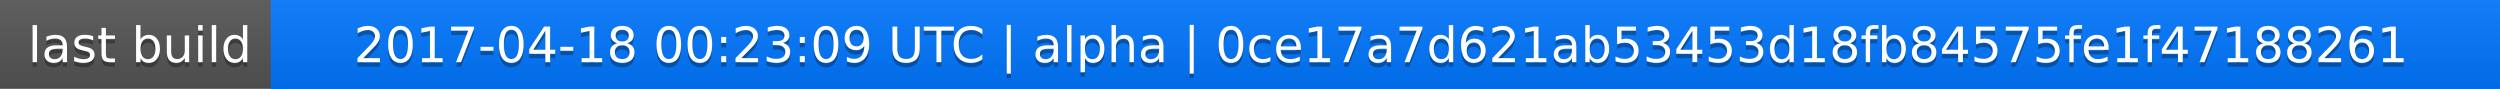
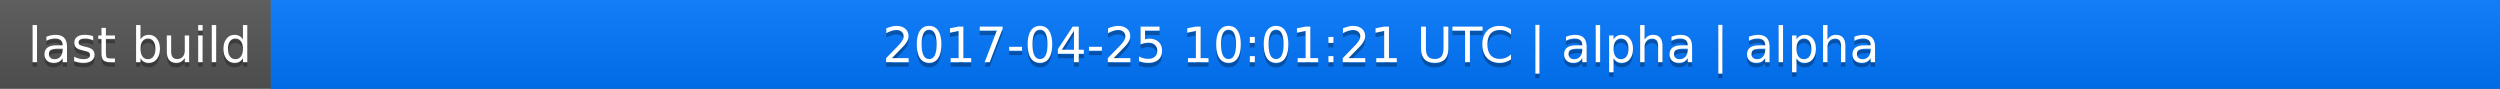
<svg xmlns="http://www.w3.org/2000/svg" width="563" height="20">
  <linearGradient id="a" x2="0" y2="100%">
    <stop offset="0" stop-color="#bbb" stop-opacity=".1" />
    <stop offset="1" stop-opacity=".1" />
  </linearGradient>
  <rect rx="0" width="563" height="20" fill="#555" />
  <rect rx="0" x="61" width="502" height="20" fill="#07f" />
  <path fill="#07f" d="M61 0h4v20h-4z" />
  <rect rx="0" width="563" height="20" fill="url(#a)" />
  <g fill="#fff" text-anchor="middle" font-family="DejaVu Sans,Verdana,Geneva,sans-serif" font-size="11">
    <text x="31.5" y="15" fill="#010101" fill-opacity=".3">last build</text>
    <text x="31.5" y="14">last build</text>
-     <text x="311" y="15" fill="#010101" fill-opacity=".3">2017-04-18 00:23:09 UTC | alpha | 0ce17a7d621ab53453d18fb84575fe1f47188261</text>
-     <text x="311" y="14">2017-04-18 00:23:09 UTC | alpha | 0ce17a7d621ab53453d18fb84575fe1f47188261</text>
+     <text x="311" y="15" fill="#010101" fill-opacity=".3">2017-04-25 10:01:21 UTC | alpha | alpha</text>
+     <text x="311" y="14">2017-04-25 10:01:21 UTC | alpha | alpha</text>
  </g>
</svg>
